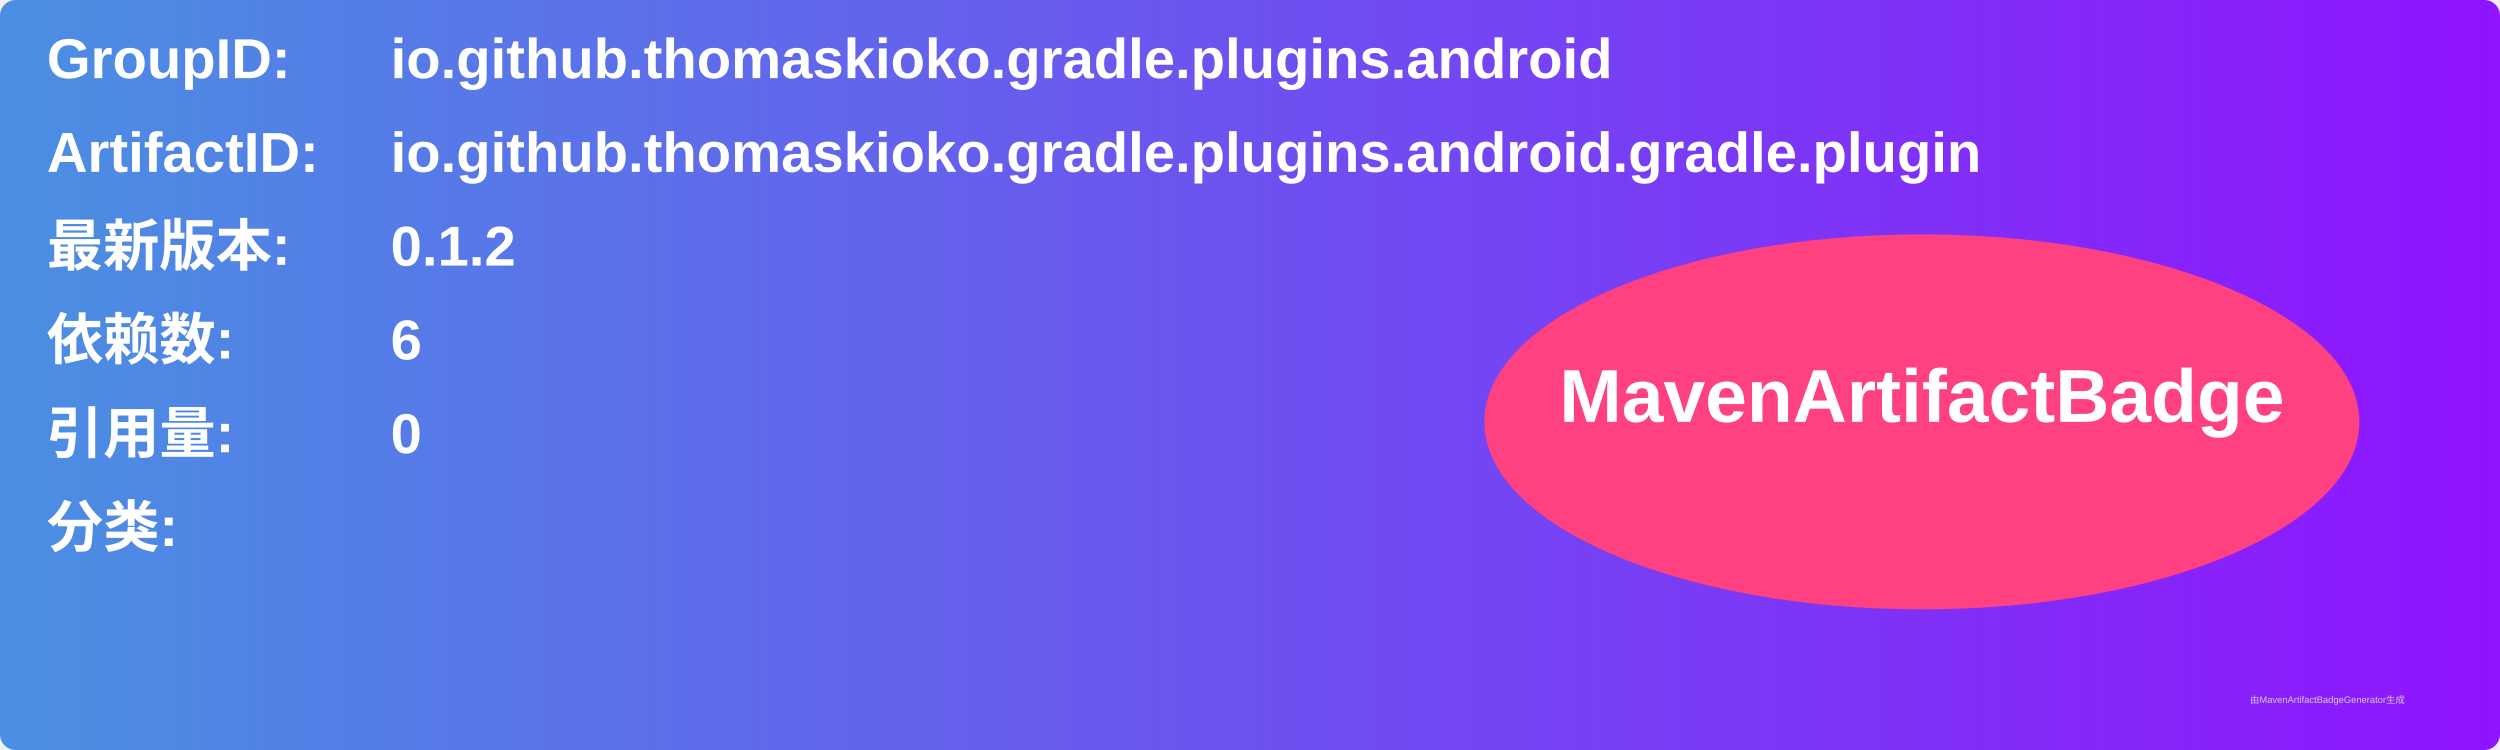
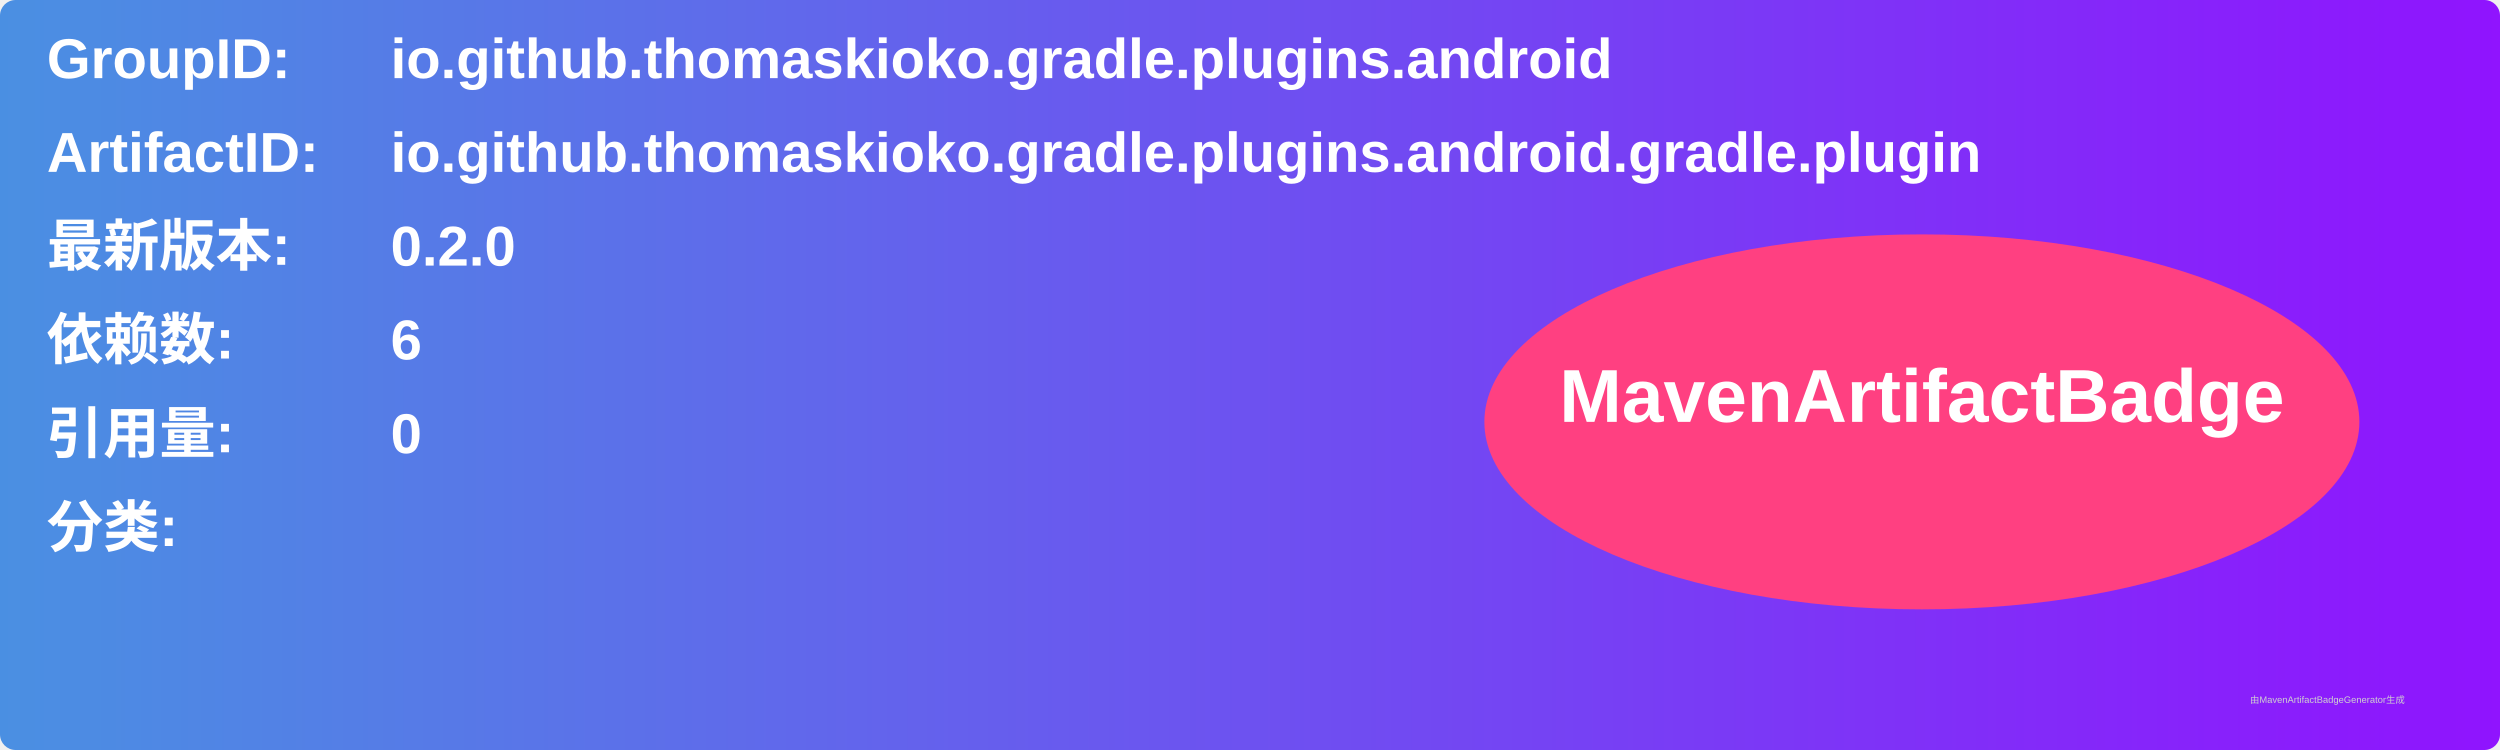
<svg xmlns="http://www.w3.org/2000/svg" width="800" height="240" viewBox="0 0 800 240">
  <linearGradient id="grad" x1="0%" y1="0%" x2="100%" y2="0%">
    <stop offset="0%" stop-color="#4a90e2" />
    <stop offset="100%" stop-color="#9013fe" />
  </linearGradient>
  <rect width="100%" height="100%" rx="5" ry="5" fill="url(#grad)" />
  <g transform="translate(15, 15)">
    <text x="0" y="10" font-family="Arial" font-size="18" fill="white" font-weight="bold" width="260">GroupID:</text>
    <text x="110" y="10" font-family="Arial" font-size="18" fill="white" font-weight="bold" width="460">io.github.thomaskioko.gradle.plugins.android</text>
    <text x="0" y="40" font-family="Arial" font-size="18" fill="white" font-weight="bold" width="260">ArtifactID:</text>
    <text x="110" y="40" font-family="Arial" font-size="18" fill="white" font-weight="bold" width="460">io.github.thomaskioko.gradle.plugins.android.gradle.plugin</text>
    <text x="0" y="70" font-family="Arial" font-size="18" fill="white" font-weight="bold">最新版本:</text>
    <text x="110" y="70" font-family="Arial" font-size="18" fill="white" font-weight="bold">
-       <tspan font-weight="bold">0.1.2</tspan>
+       <tspan font-weight="bold">0.2.0</tspan>
    </text>
    <text x="0" y="100" font-family="Arial" font-size="18" fill="white" font-weight="bold">依赖数: </text>
    <text x="110" y="100" font-family="Arial" font-size="18" fill="white">
      <tspan font-weight="bold">6</tspan>
    </text>
    <text x="0" y="130" font-family="Arial" font-size="18" fill="white" font-weight="bold">引用量: </text>
    <text x="110" y="130" font-family="Arial" font-size="18" fill="white">
      <tspan font-weight="bold">0</tspan>
    </text>
    <text x="0" y="160" font-family="Arial" font-size="18" fill="white" font-weight="bold">分类:</text>
    <text x="10" y="190" font-family="Arial" font-size="10" fill="white">
      <tspan font-weight="bold" />
    </text>
    <ellipse cx="600" cy="120" rx="140" ry="60" fill="#ff4081" />
    <text x="600" y="120" text-anchor="middle" font-family="Arial" font-size="24" fill="white" font-weight="bold">MavenArtifactBadge</text>
  </g>
  <text x="720" y="225" font-family="Arial" font-size="3" fill="#d0d0d0">由MavenArtifactBadgeGenerator生成</text>
</svg>
